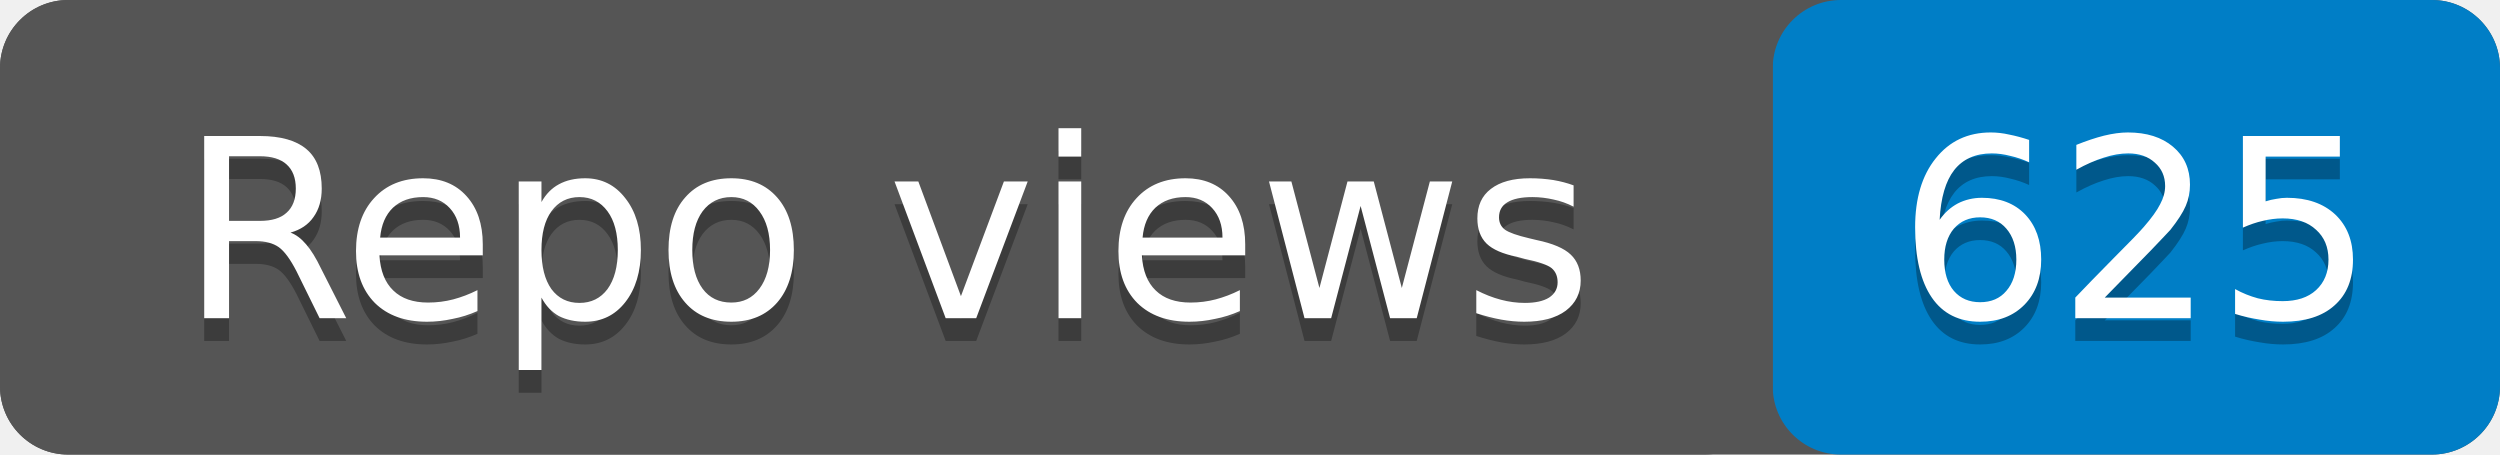
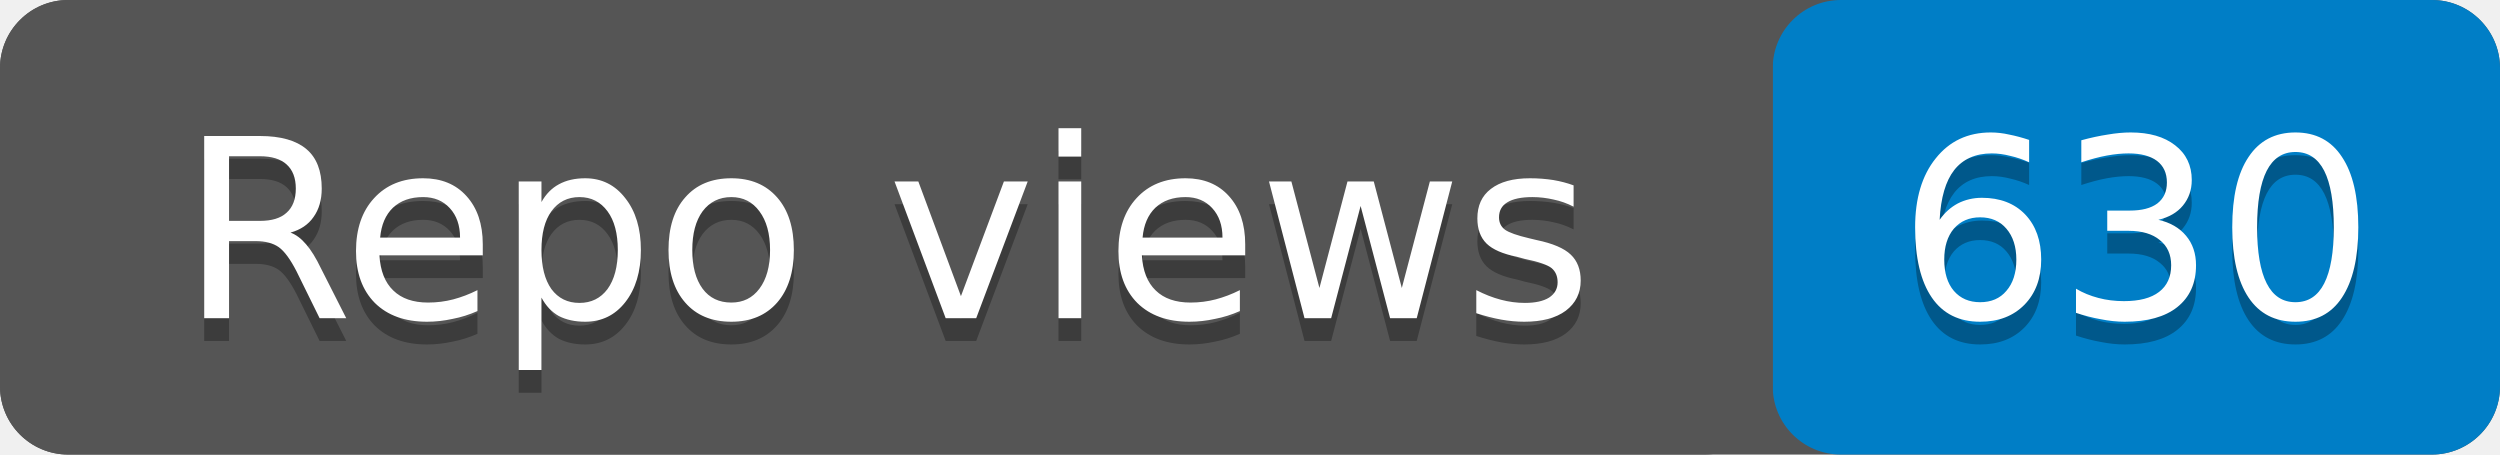
- <svg xmlns="http://www.w3.org/2000/svg" width="110" height="20" role="img" aria-label="Repo views: 625">
+ <svg xmlns="http://www.w3.org/2000/svg" width="110" height="20" role="img" aria-label="Repo views: 630">
  <rect width="110" height="20" rx="3" fill="#555" />
  <rect x="78" width="32" height="20" rx="3" fill="#007ec6" />
  <rect width="78" height="20" rx="3" fill="#555" />
  <g fill="#fff" text-anchor="middle" font-family="Verdana,Geneva,DejaVu Sans,sans-serif" font-size="11">
    <text x="39" y="15" fill="#010101" fill-opacity=".3">Repo views</text>
    <text x="39" y="14">Repo views</text>
-     <text x="94" y="15" fill="#010101" fill-opacity=".3">625</text>
-     <text x="94" y="14">625</text>
+     <text x="94" y="15" fill="#010101" fill-opacity=".3">630</text>
+     <text x="94" y="14">630</text>
  </g>
</svg>
